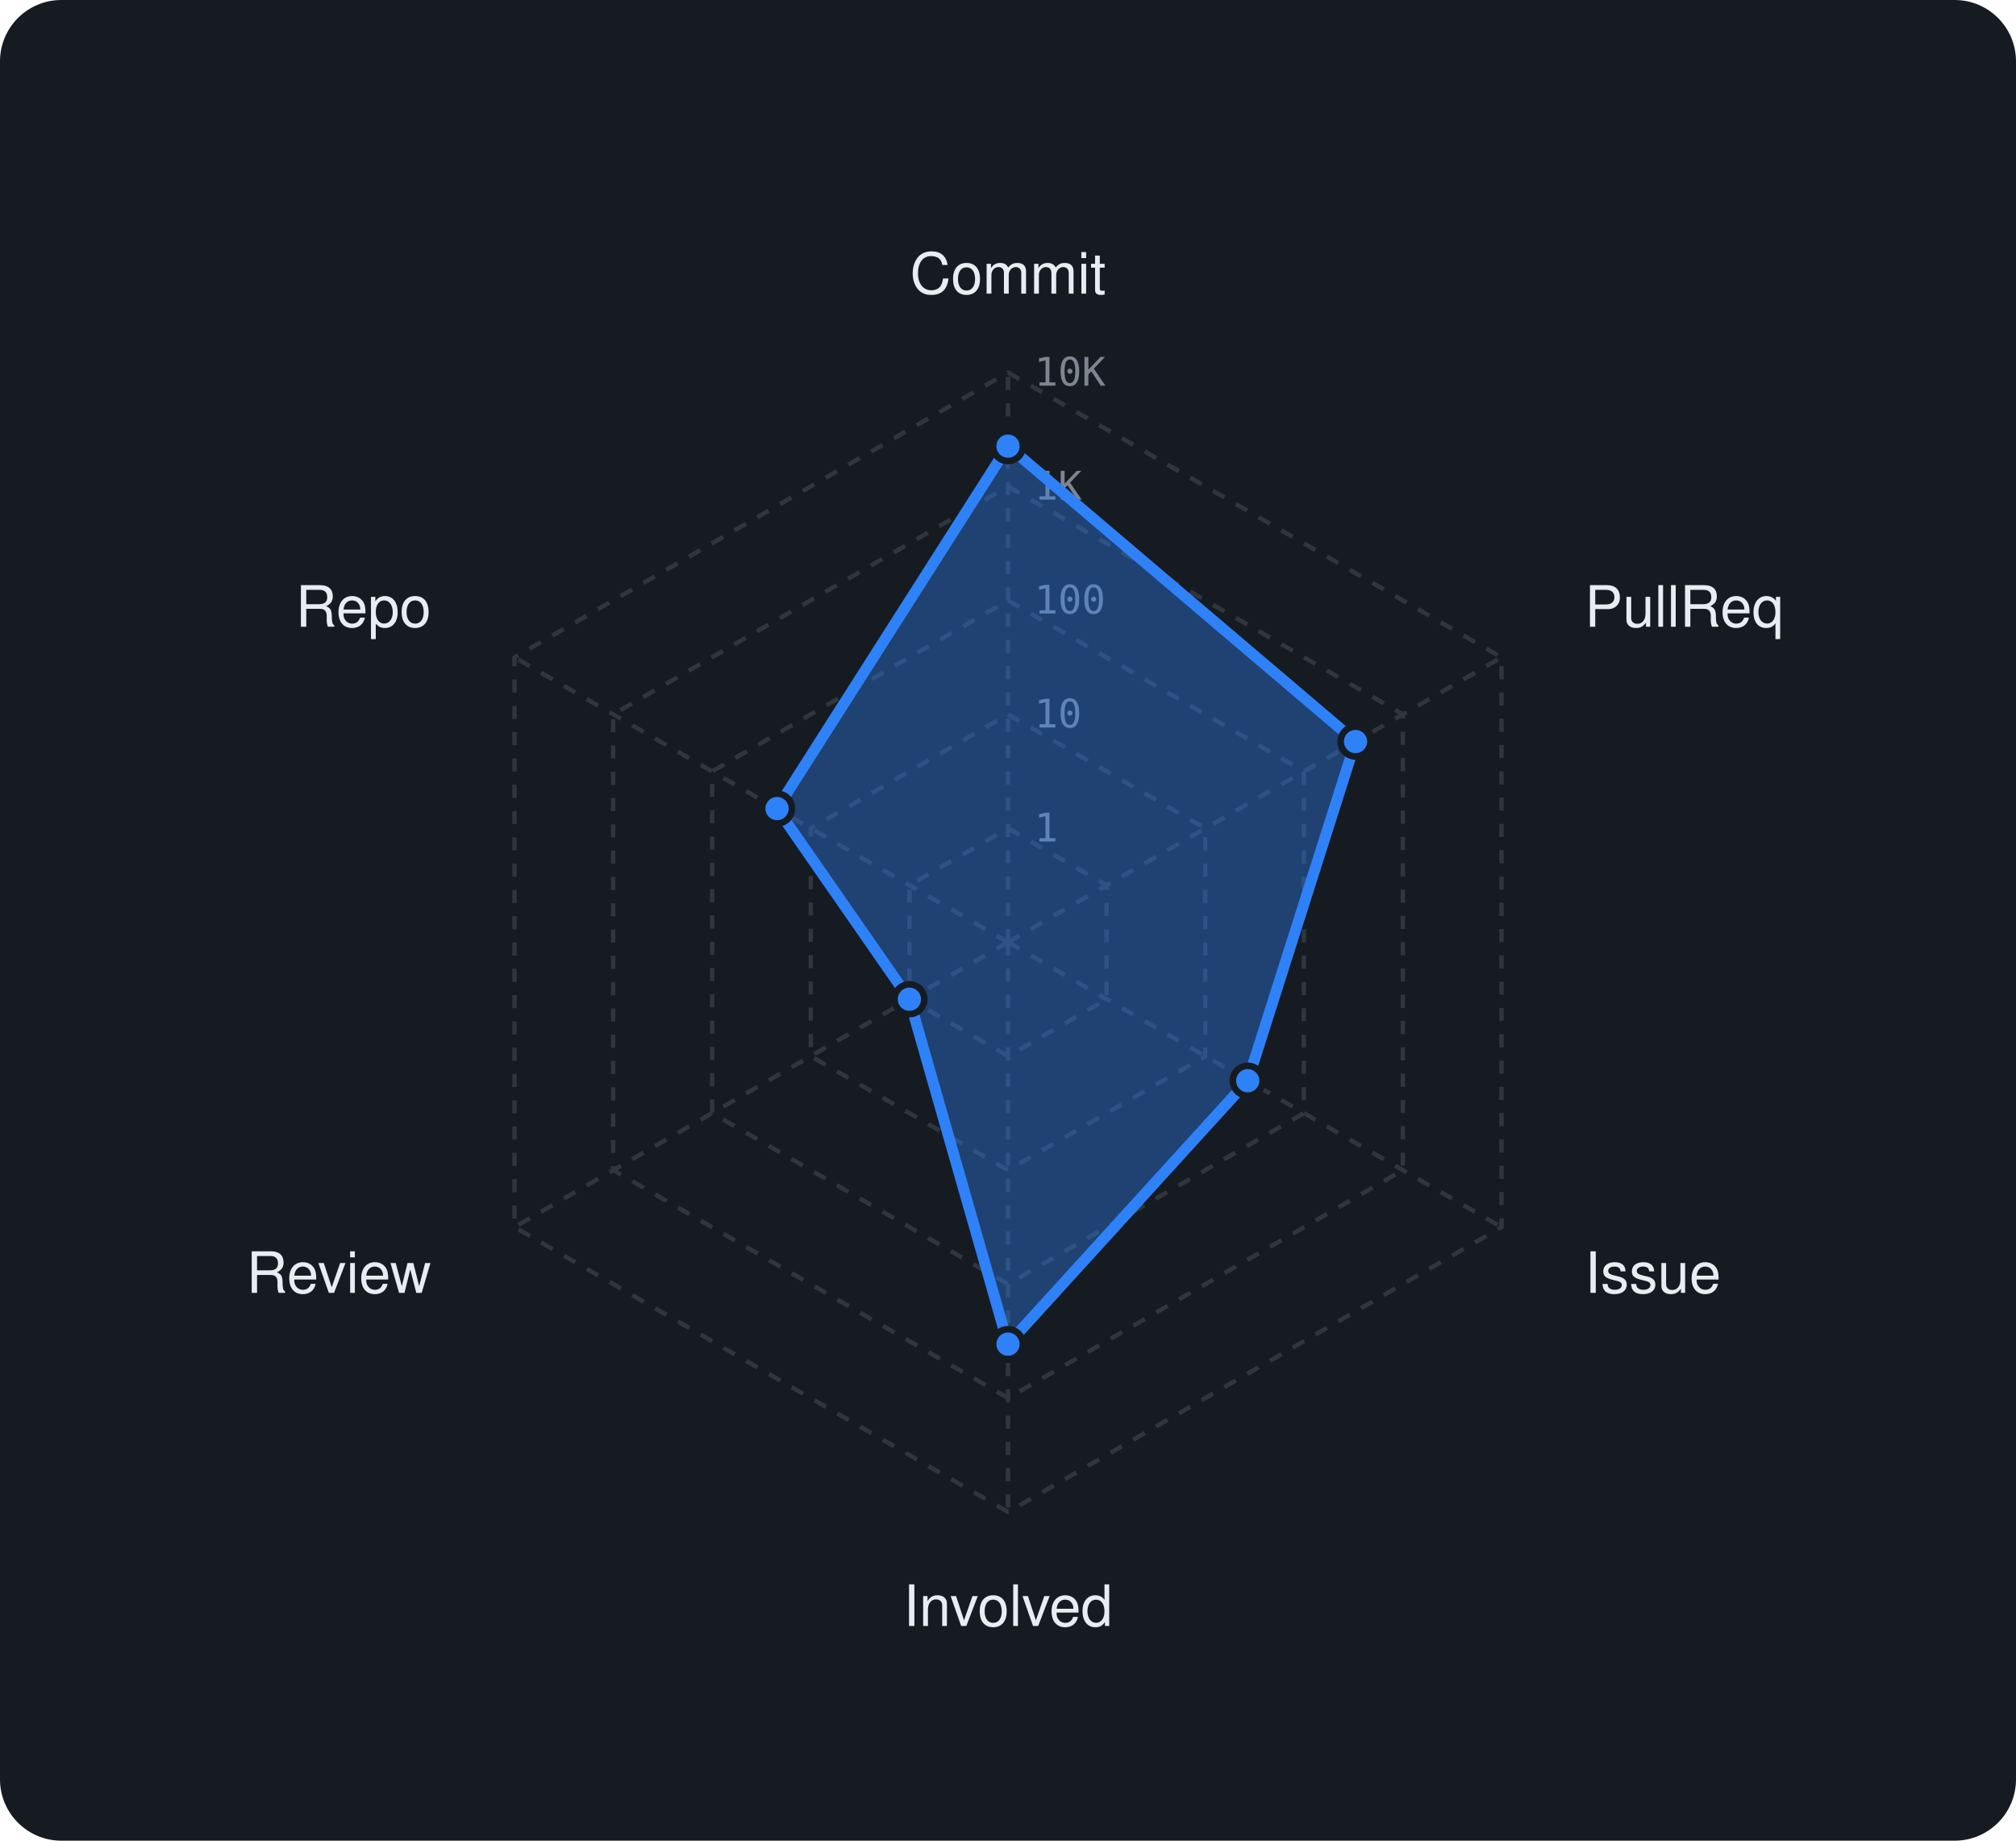
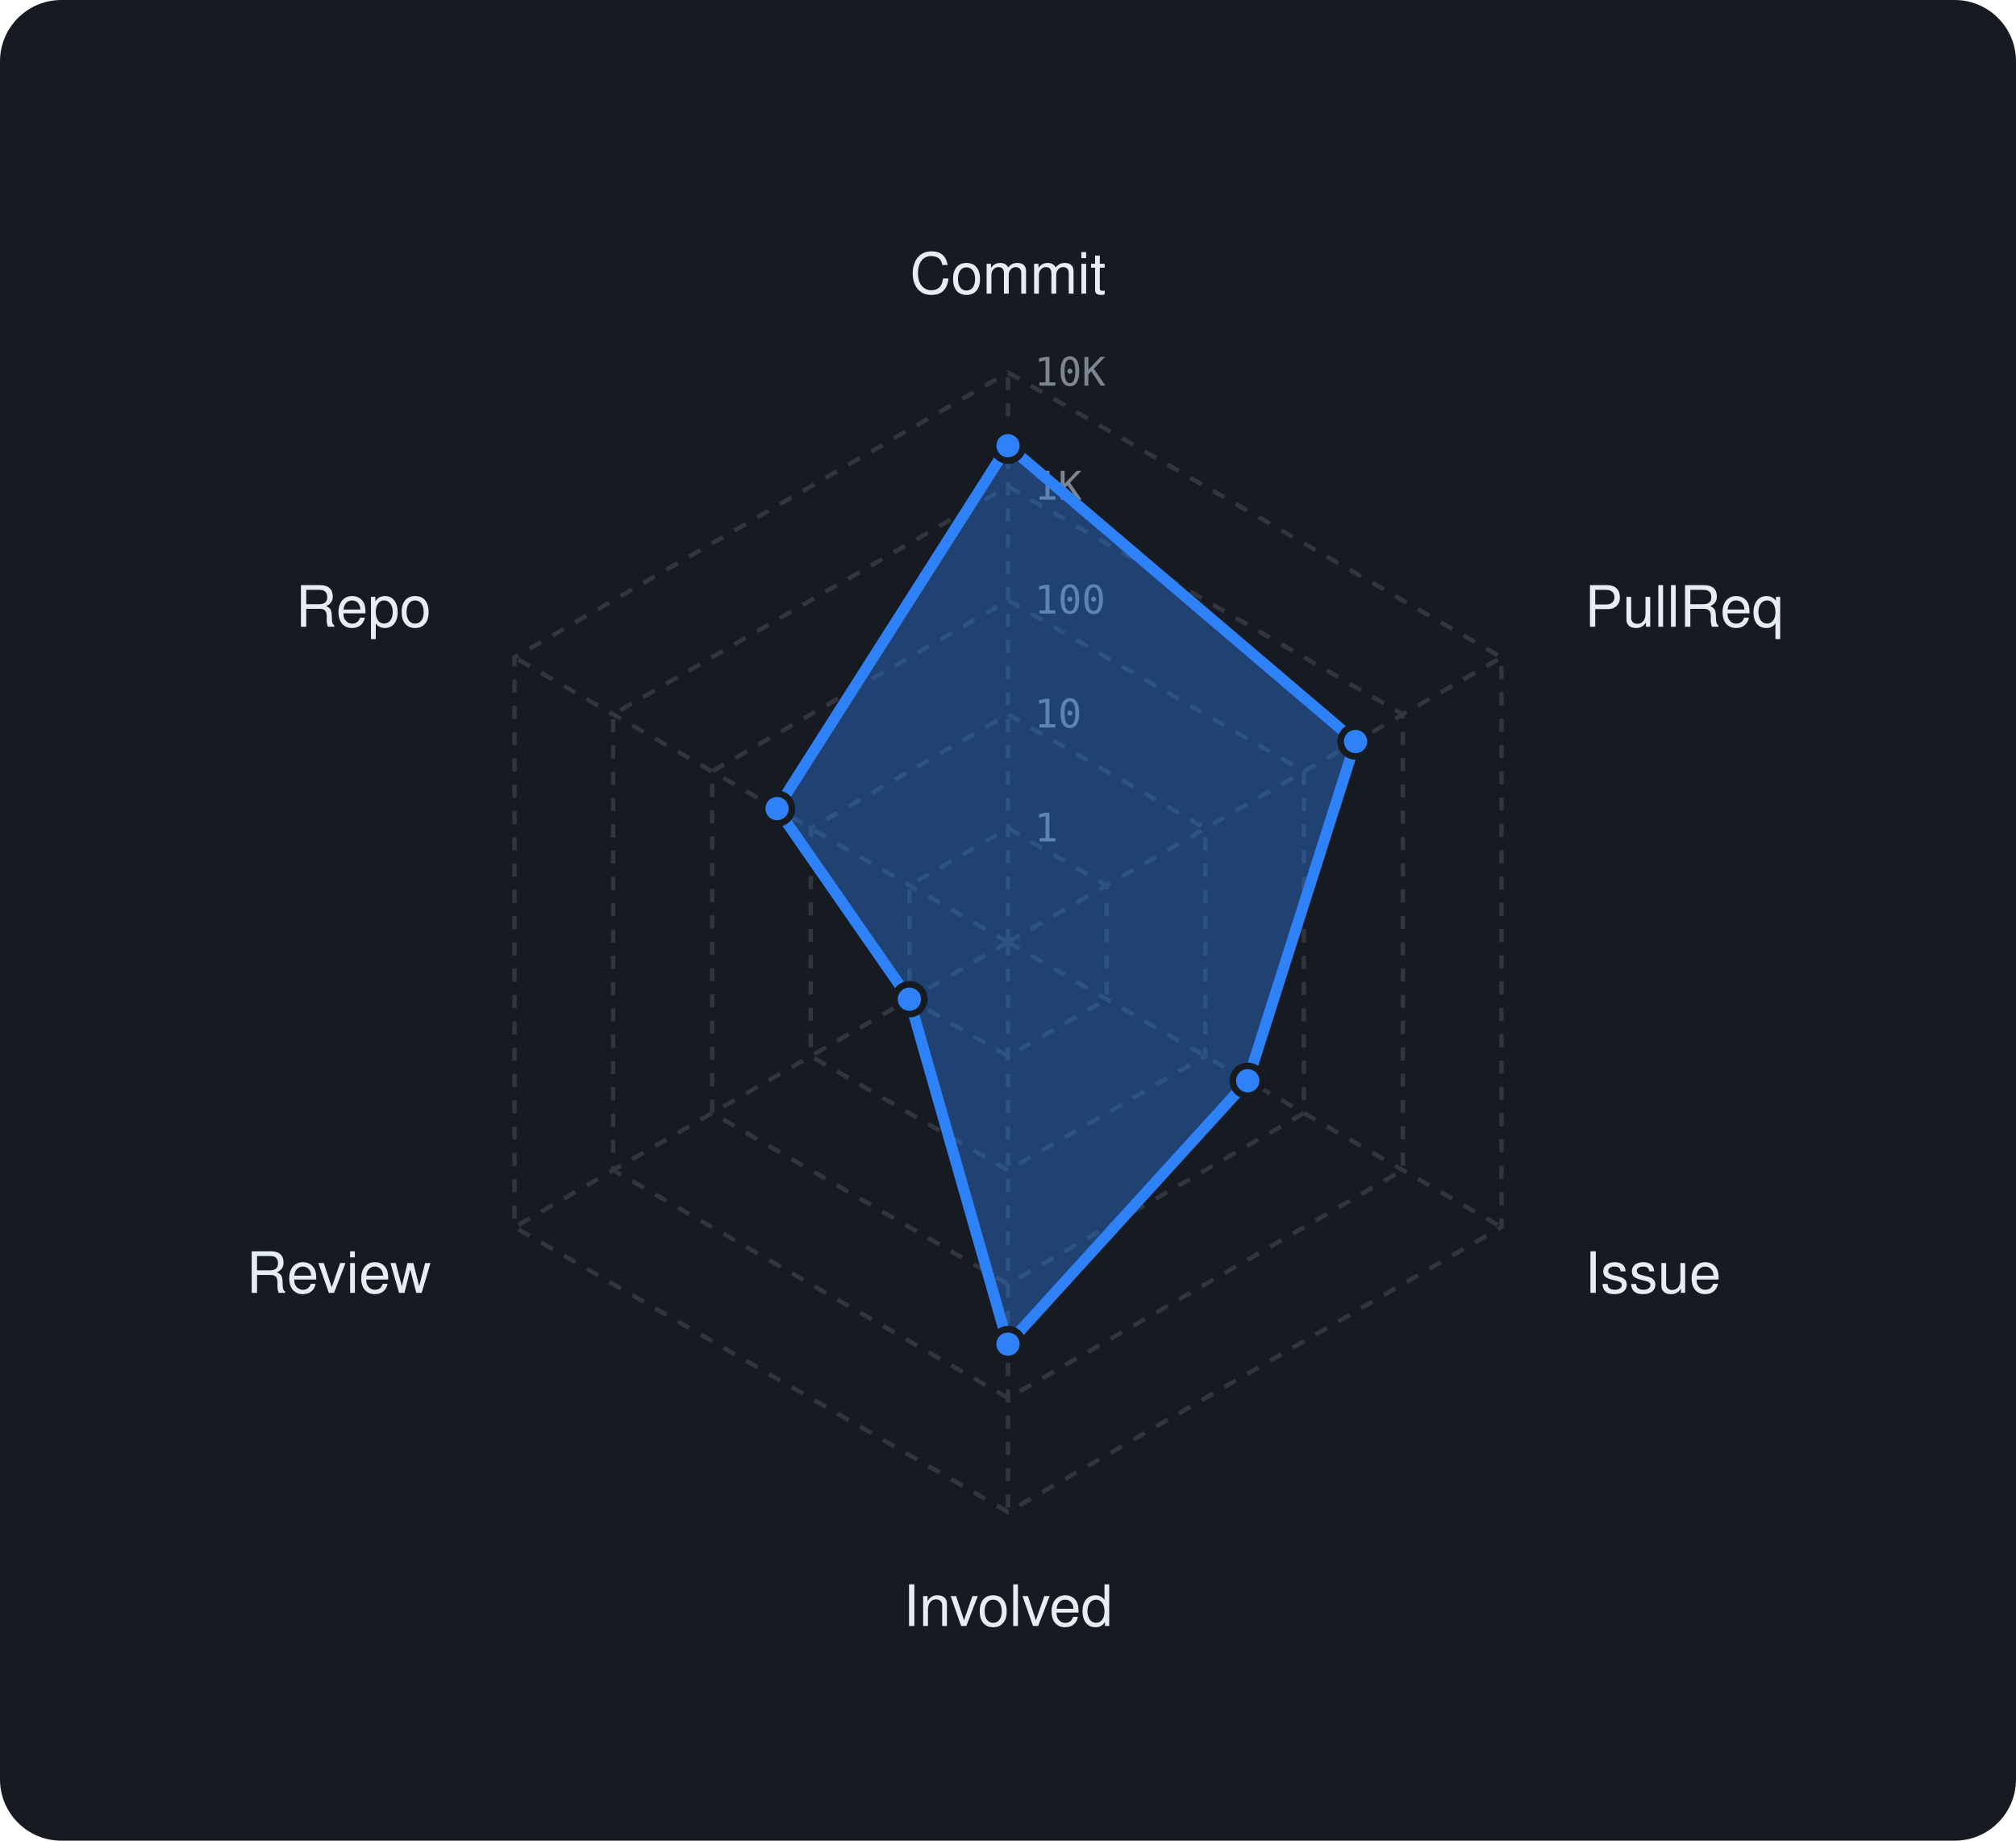
<svg xmlns="http://www.w3.org/2000/svg" viewBox="0 0 460 420" width="460" height="420" font-family="-apple-system,BlinkMacSystemFont,'Segoe UI',Helvetica,Arial,sans-serif">
  <rect width="460" height="420" rx="14" fill="#161b22" />
  <polygon points="230,189 252.5,202 252.5,228 230,241 207.5,228 207.5,202" fill="none" stroke="#30363d" stroke-width="1" stroke-dasharray="3 3" />
  <polygon points="230,163 275,189 275,241 230,267 185,241 185,189" fill="none" stroke="#30363d" stroke-width="1" stroke-dasharray="3 3" />
  <polygon points="230,137 297.5,176 297.5,254 230,293 162.5,254 162.5,176" fill="none" stroke="#30363d" stroke-width="1" stroke-dasharray="3 3" />
  <polygon points="230,111 320.1,163 320.1,267 230,319 139.9,267 139.9,163" fill="none" stroke="#30363d" stroke-width="1" stroke-dasharray="3 3" />
  <polygon points="230,85 342.6,150 342.6,280 230,345 117.4,280 117.4,150" fill="none" stroke="#30363d" stroke-width="1" stroke-dasharray="3 3" />
  <line x1="230" y1="215" x2="230" y2="85" stroke="#30363d" stroke-width="1" stroke-dasharray="3 3" />
  <line x1="230" y1="215" x2="342.6" y2="150" stroke="#30363d" stroke-width="1" stroke-dasharray="3 3" />
  <line x1="230" y1="215" x2="342.6" y2="280" stroke="#30363d" stroke-width="1" stroke-dasharray="3 3" />
  <line x1="230" y1="215" x2="230" y2="345" stroke="#30363d" stroke-width="1" stroke-dasharray="3 3" />
  <line x1="230" y1="215" x2="117.4" y2="280" stroke="#30363d" stroke-width="1" stroke-dasharray="3 3" />
  <line x1="230" y1="215" x2="117.4" y2="150" stroke="#30363d" stroke-width="1" stroke-dasharray="3 3" />
  <text x="236" y="192.0" font-size="9" font-family="monospace" fill="#7d8590">1</text>
  <text x="236" y="166.0" font-size="9" font-family="monospace" fill="#7d8590">10</text>
  <text x="236" y="140.0" font-size="9" font-family="monospace" fill="#7d8590">100</text>
  <text x="236" y="114.0" font-size="9" font-family="monospace" fill="#7d8590">1K</text>
  <text x="236" y="88.0" font-size="9" font-family="monospace" fill="#7d8590">10K</text>
  <text x="230.0" y="67.0" text-anchor="middle" font-size="13" fill="#e6edf3">Commit</text>
  <text x="361.6" y="143.0" text-anchor="start" font-size="13" fill="#e6edf3">PullReq</text>
  <text x="361.6" y="295.0" text-anchor="start" font-size="13" fill="#e6edf3">Issue</text>
  <text x="230.0" y="371.0" text-anchor="middle" font-size="13" fill="#e6edf3">Involved</text>
  <text x="98.4" y="295.0" text-anchor="end" font-size="13" fill="#e6edf3">Review</text>
  <text x="98.4" y="143.0" text-anchor="end" font-size="13" fill="#e6edf3">Repo</text>
-   <polygon points="230,101.8 309.3,169.2 284.7,246.6 230,306.7 207.5,228 177.3,184.5" fill="rgba(47,129,247,0.38)" stroke="#2f81f7" stroke-width="2.5" stroke-linejoin="round" />
-   <circle cx="230" cy="101.8" r="3.4" fill="#2f81f7" stroke="#161b22" stroke-width="1.5" />
+   <polygon points="230,101.7 309.3,169.2 284.7,246.6 230,306.7 207.5,228 177.3,184.5" fill="rgba(47,129,247,0.38)" stroke="#2f81f7" stroke-width="2.5" stroke-linejoin="round" />
+   <circle cx="230" cy="101.7" r="3.4" fill="#2f81f7" stroke="#161b22" stroke-width="1.5" />
  <circle cx="309.3" cy="169.2" r="3.4" fill="#2f81f7" stroke="#161b22" stroke-width="1.5" />
  <circle cx="284.7" cy="246.6" r="3.4" fill="#2f81f7" stroke="#161b22" stroke-width="1.5" />
  <circle cx="230" cy="306.7" r="3.4" fill="#2f81f7" stroke="#161b22" stroke-width="1.5" />
  <circle cx="207.5" cy="228" r="3.4" fill="#2f81f7" stroke="#161b22" stroke-width="1.5" />
  <circle cx="177.3" cy="184.5" r="3.4" fill="#2f81f7" stroke="#161b22" stroke-width="1.5" />
</svg>
